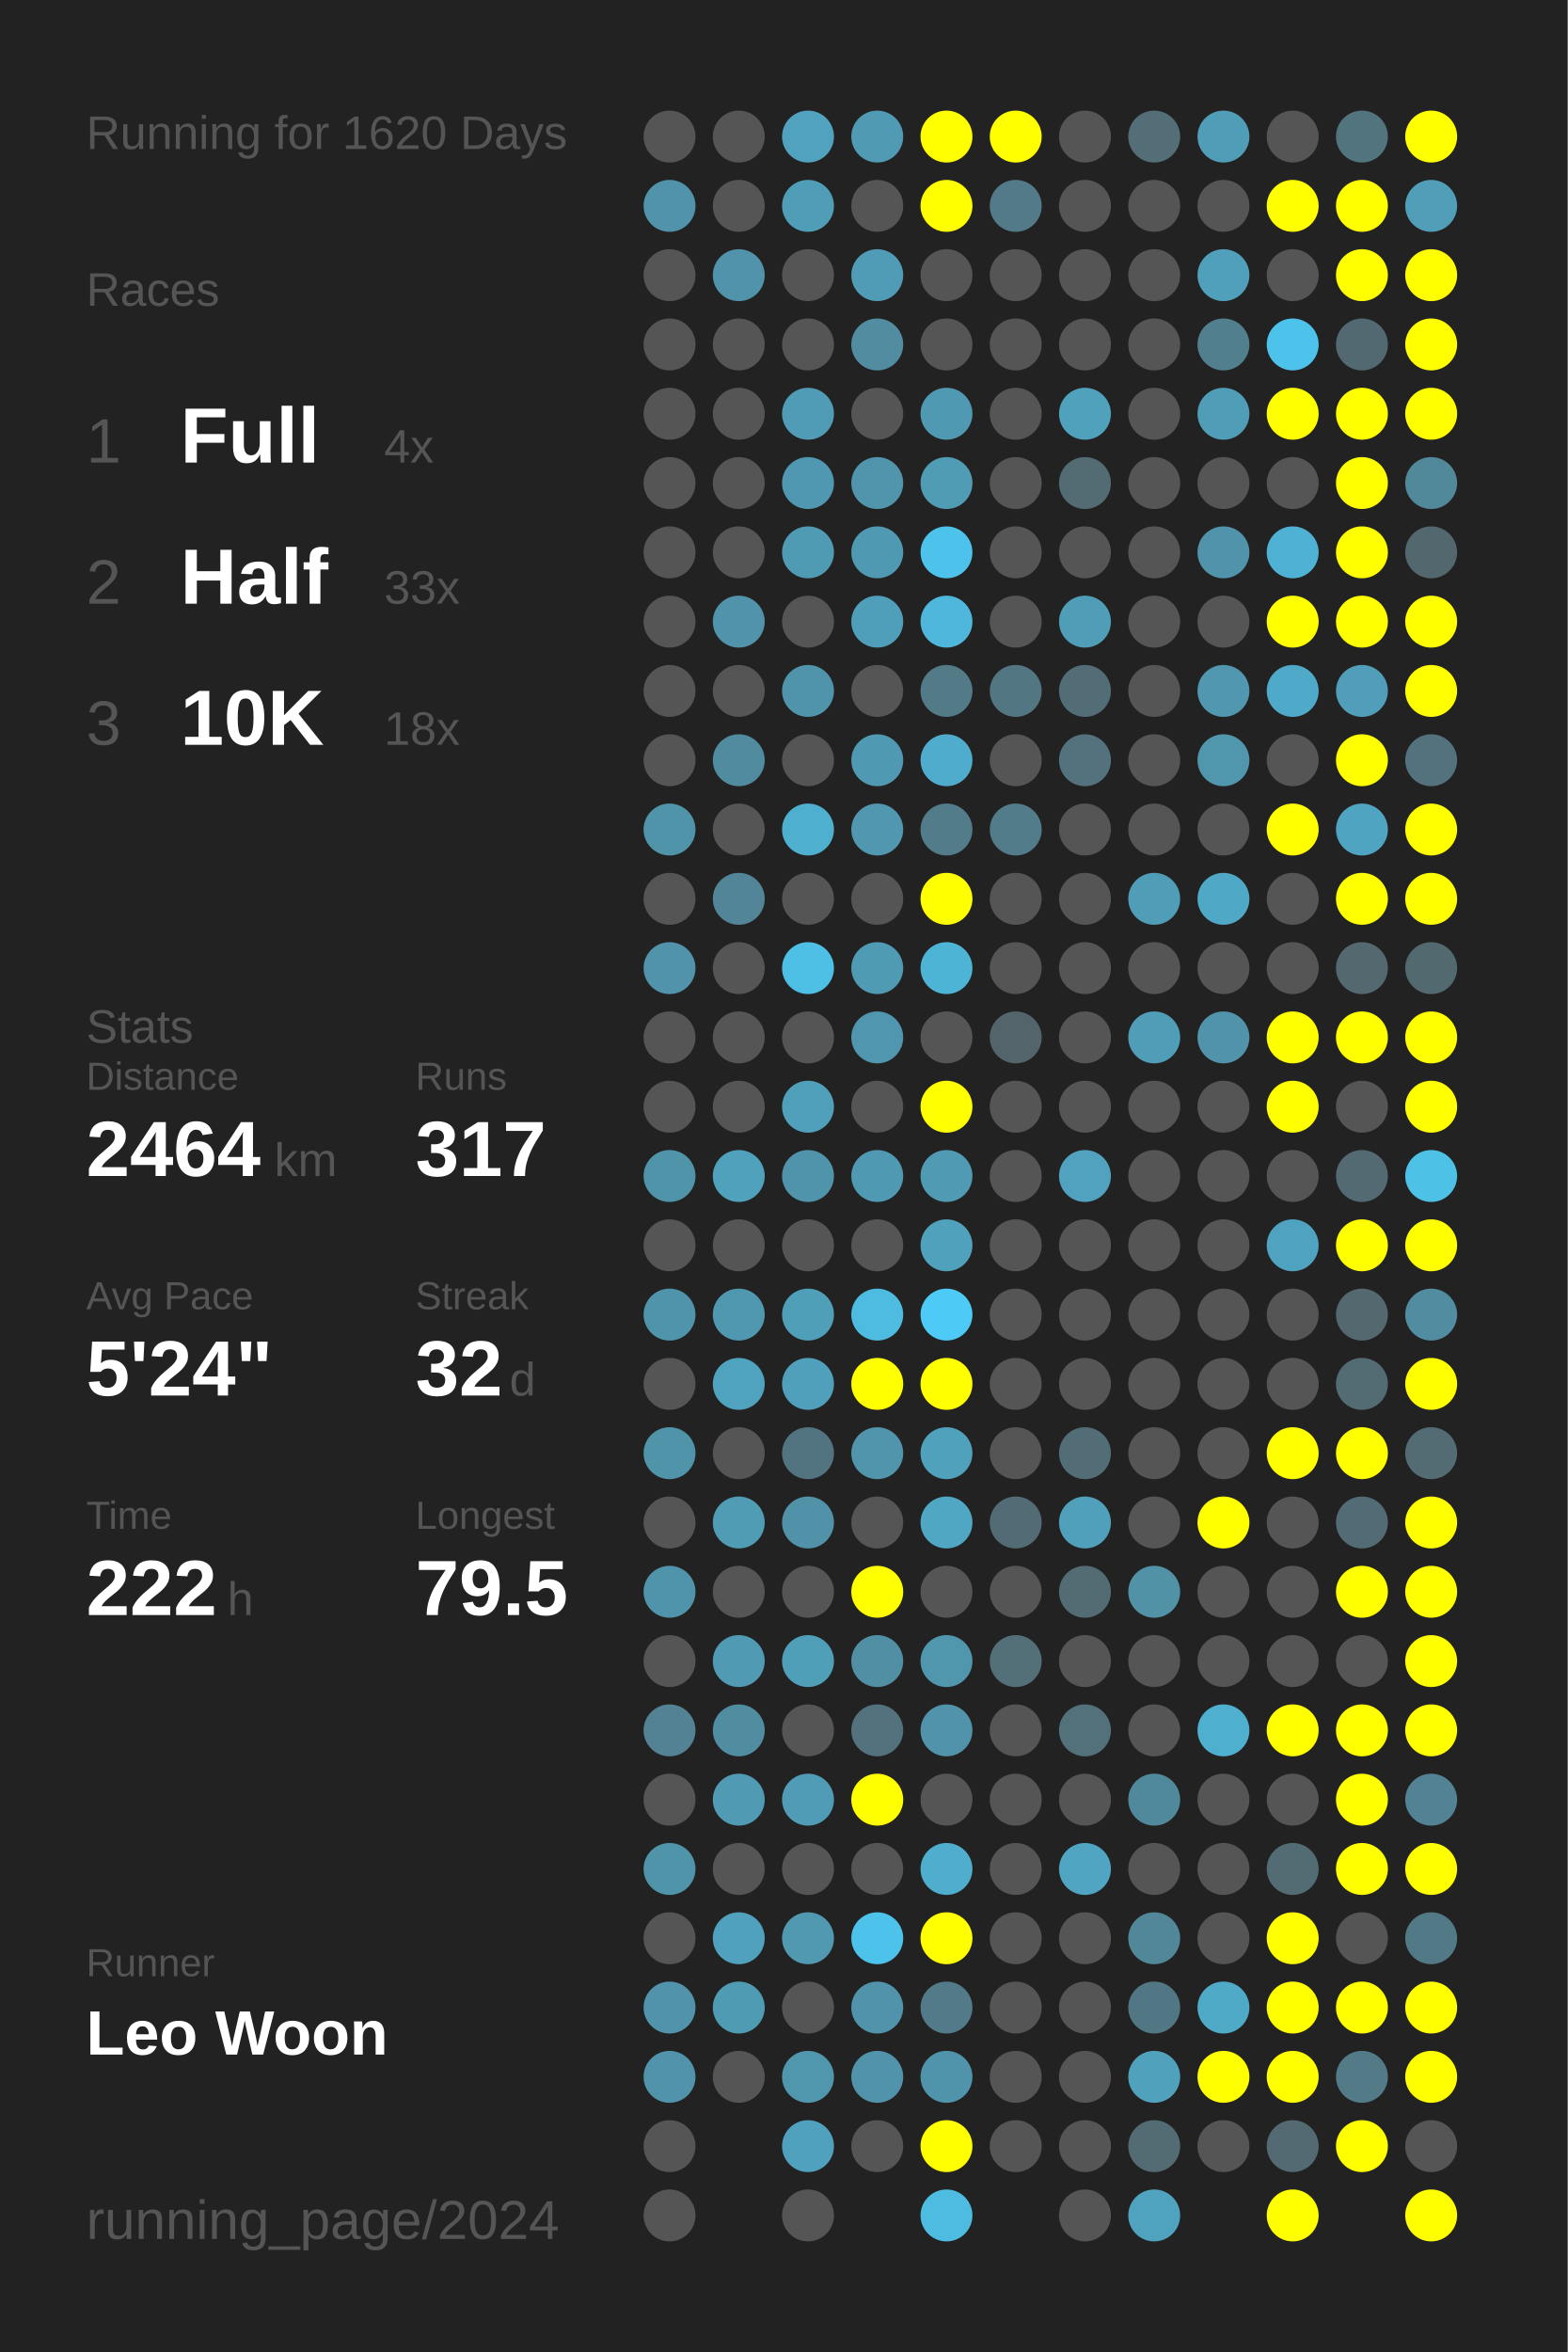
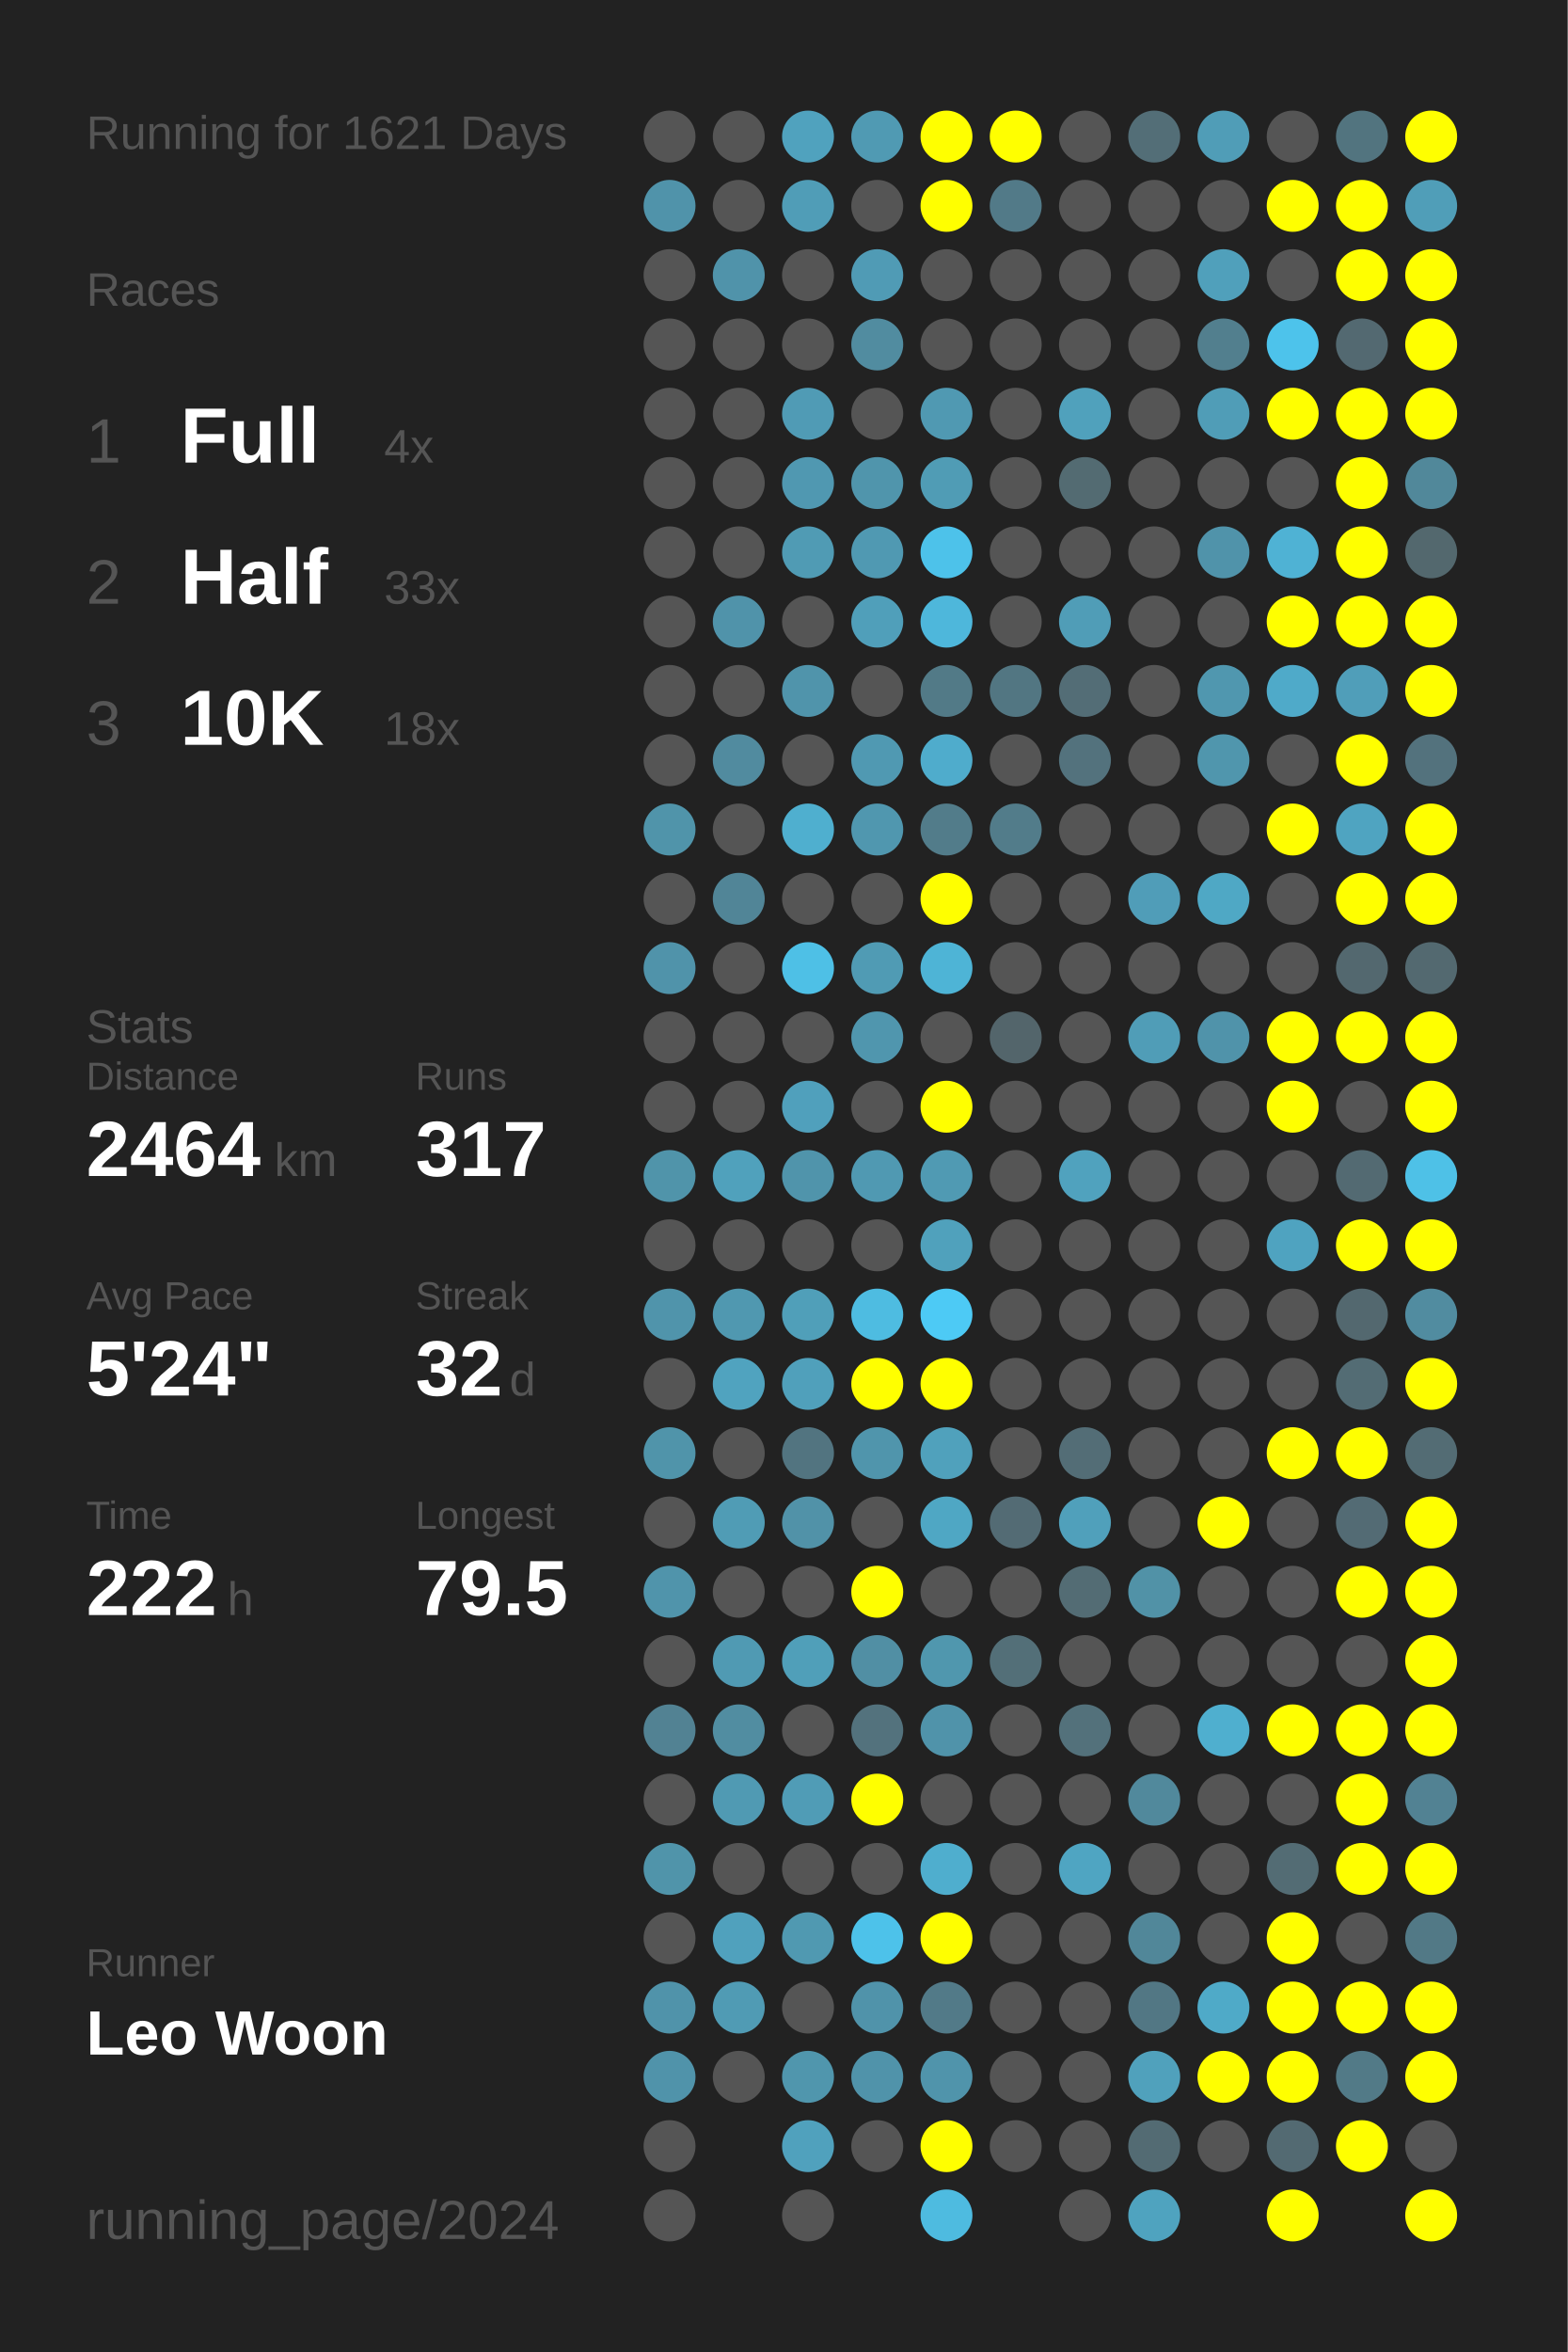
<svg xmlns="http://www.w3.org/2000/svg" baseProfile="full" height="300mm" version="1.1" viewBox="0,0,200,300" width="200mm">
  <defs />
  <rect fill="#222222" height="300" width="200" x="0" y="0" />
-   <text fill="#555555" style="font-size:6px; font-family:Arial;" x="11" y="19">Running for 1620 Days</text>
+   <text fill="#555555" style="font-size:6px; font-family:Arial;" x="11" y="19">Running for 1621 Days</text>
  <text fill="#555555" style="font-size:6px; font-family:Arial;" x="11" y="39">Races</text>
  <text fill="#555555" style="font-size:8px; font-family:Arial;" x="11" y="59">1</text>
  <text fill="#FFFFFF" style="font-size:10px; font-family:Arial; font-weight:bold;" x="23" y="59">Full</text>
  <text fill="#555555" style="font-size:6px; font-family:Arial;" x="49" y="59">4x</text>
  <text fill="#555555" style="font-size:8px; font-family:Arial;" x="11" y="77">2</text>
  <text fill="#FFFFFF" style="font-size:10px; font-family:Arial; font-weight:bold;" x="23" y="77">Half</text>
  <text fill="#555555" style="font-size:6px; font-family:Arial;" x="49" y="77">33x</text>
  <text fill="#555555" style="font-size:8px; font-family:Arial;" x="11" y="95">3</text>
  <text fill="#FFFFFF" style="font-size:10px; font-family:Arial; font-weight:bold;" x="23" y="95">10K</text>
  <text fill="#555555" style="font-size:6px; font-family:Arial;" x="49" y="95">18x</text>
  <text fill="#555555" style="font-size:6px; font-family:Arial;" x="11" y="133">Stats</text>
  <text fill="#555555" style="font-size:5px; font-family:Arial;" x="11" y="139">Distance</text>
  <text fill="#FFFFFF" style="font-size:10px; font-family:Arial; font-weight:bold;" x="11" y="150">2464</text>
  <text fill="#555555" style="font-size:6px; font-family:Arial;" x="35" y="150">km</text>
  <text fill="#555555" style="font-size:5px; font-family:Arial;" x="53" y="139">Runs</text>
  <text fill="#FFFFFF" style="font-size:10px; font-family:Arial; font-weight:bold;" x="53" y="150">317</text>
  <text fill="#555555" style="font-size:5px; font-family:Arial;" x="11" y="167">Avg Pace</text>
  <text fill="#FFFFFF" style="font-size:10px; font-family:Arial; font-weight:bold;" x="11" y="178">5'24"</text>
  <text fill="#555555" style="font-size:5px; font-family:Arial;" x="53" y="167">Streak</text>
  <text fill="#FFFFFF" style="font-size:10px; font-family:Arial; font-weight:bold;" x="53" y="178">32</text>
  <text fill="#555555" style="font-size:6px; font-family:Arial;" x="65" y="178">d</text>
  <text fill="#555555" style="font-size:5px; font-family:Arial;" x="11" y="195">Time</text>
  <text fill="#FFFFFF" style="font-size:10px; font-family:Arial; font-weight:bold;" x="11" y="206">222</text>
  <text fill="#555555" style="font-size:6px; font-family:Arial;" x="29" y="206">h</text>
  <text fill="#555555" style="font-size:5px; font-family:Arial;" x="53" y="195">Longest</text>
  <text fill="#FFFFFF" style="font-size:10px; font-family:Arial; font-weight:bold;" x="53" y="206">79.5</text>
  <text fill="#555555" style="font-size:5px; font-family:Arial;" x="11" y="252.065">Runner</text>
  <text fill="#FFFFFF" style="font-size:8px; font-family:Arial; font-weight:bold;" x="11" y="262.065">Leo Woon</text>
  <text fill="#555555" style="font-size:7px; font-family:Arial;" x="11" y="285.581">running_page/2024</text>
  <circle cx="85.417" cy="17.419" fill="#555555" r="3.312" />
  <circle cx="85.417" cy="26.258" fill="#5093aa" r="3.312" />
  <circle cx="85.417" cy="35.097" fill="#555555" r="3.312" />
  <circle cx="85.417" cy="43.935" fill="#555555" r="3.312" />
  <circle cx="85.417" cy="52.774" fill="#555555" r="3.312" />
  <circle cx="85.417" cy="61.613" fill="#555555" r="3.312" />
  <circle cx="85.417" cy="70.452" fill="#555555" r="3.312" />
  <circle cx="85.417" cy="79.29" fill="#555555" r="3.312" />
  <circle cx="85.417" cy="88.129" fill="#555555" r="3.312" />
  <circle cx="85.417" cy="96.968" fill="#555555" r="3.312" />
  <circle cx="85.417" cy="105.806" fill="#5094aa" r="3.312" />
  <circle cx="85.417" cy="114.645" fill="#555555" r="3.312" />
  <circle cx="85.417" cy="123.484" fill="#5093aa" r="3.312" />
  <circle cx="85.417" cy="132.323" fill="#555555" r="3.312" />
  <circle cx="85.417" cy="141.161" fill="#555555" r="3.312" />
  <circle cx="85.417" cy="150" fill="#5094aa" r="3.312" />
  <circle cx="85.417" cy="158.839" fill="#555555" r="3.312" />
  <circle cx="85.417" cy="167.677" fill="#5094ab" r="3.312" />
  <circle cx="85.417" cy="176.516" fill="#555555" r="3.312" />
  <circle cx="85.417" cy="185.355" fill="#5094aa" r="3.312" />
  <circle cx="85.417" cy="194.194" fill="#555555" r="3.312" />
  <circle cx="85.417" cy="203.032" fill="#5094ab" r="3.312" />
  <circle cx="85.417" cy="211.871" fill="#555555" r="3.312" />
  <circle cx="85.417" cy="220.71" fill="#528293" r="3.312" />
  <circle cx="85.417" cy="229.548" fill="#555555" r="3.312" />
  <circle cx="85.417" cy="238.387" fill="#5094aa" r="3.312" />
  <circle cx="85.417" cy="247.226" fill="#555555" r="3.312" />
  <circle cx="85.417" cy="256.065" fill="#5093aa" r="3.312" />
  <circle cx="85.417" cy="264.903" fill="#5093aa" r="3.312" />
  <circle cx="85.417" cy="273.742" fill="#555555" r="3.312" />
  <circle cx="85.417" cy="282.581" fill="#555555" r="3.312" />
  <circle cx="94.25" cy="17.419" fill="#555555" r="3.312" />
  <circle cx="94.25" cy="26.258" fill="#555555" r="3.312" />
  <circle cx="94.25" cy="35.097" fill="#5093aa" r="3.312" />
  <circle cx="94.25" cy="43.935" fill="#555555" r="3.312" />
  <circle cx="94.25" cy="52.774" fill="#555555" r="3.312" />
  <circle cx="94.25" cy="61.613" fill="#555555" r="3.312" />
  <circle cx="94.25" cy="70.452" fill="#555555" r="3.312" />
  <circle cx="94.25" cy="79.29" fill="#5093aa" r="3.312" />
  <circle cx="94.25" cy="88.129" fill="#555555" r="3.312" />
  <circle cx="94.25" cy="96.968" fill="#518b9f" r="3.312" />
  <circle cx="94.25" cy="105.806" fill="#555555" r="3.312" />
  <circle cx="94.25" cy="114.645" fill="#518597" r="3.312" />
  <circle cx="94.25" cy="123.484" fill="#555555" r="3.312" />
  <circle cx="94.25" cy="132.323" fill="#555555" r="3.312" />
  <circle cx="94.25" cy="141.161" fill="#555555" r="3.312" />
  <circle cx="94.25" cy="150" fill="#50a1bc" r="3.312" />
  <circle cx="94.25" cy="158.839" fill="#555555" r="3.312" />
  <circle cx="94.25" cy="167.677" fill="#5098b0" r="3.312" />
  <circle cx="94.25" cy="176.516" fill="#50a3bf" r="3.312" />
  <circle cx="94.25" cy="185.355" fill="#555555" r="3.312" />
  <circle cx="94.25" cy="194.194" fill="#509cb5" r="3.312" />
  <circle cx="94.25" cy="203.032" fill="#555555" r="3.312" />
  <circle cx="94.25" cy="211.871" fill="#509ab3" r="3.312" />
  <circle cx="94.25" cy="220.71" fill="#518da1" r="3.312" />
  <circle cx="94.25" cy="229.548" fill="#509ab3" r="3.312" />
  <circle cx="94.25" cy="238.387" fill="#555555" r="3.312" />
  <circle cx="94.25" cy="247.226" fill="#50a1bd" r="3.312" />
  <circle cx="94.25" cy="256.065" fill="#509bb4" r="3.312" />
  <circle cx="94.25" cy="264.903" fill="#555555" r="3.312" />
  <circle cx="103.083" cy="17.419" fill="#50a2be" r="3.312" />
  <circle cx="103.083" cy="26.258" fill="#509db7" r="3.312" />
  <circle cx="103.083" cy="35.097" fill="#555555" r="3.312" />
  <circle cx="103.083" cy="43.935" fill="#555555" r="3.312" />
  <circle cx="103.083" cy="52.774" fill="#509bb5" r="3.312" />
  <circle cx="103.083" cy="61.613" fill="#5098b1" r="3.312" />
  <circle cx="103.083" cy="70.452" fill="#509bb4" r="3.312" />
  <circle cx="103.083" cy="79.29" fill="#555555" r="3.312" />
  <circle cx="103.083" cy="88.129" fill="#5094ab" r="3.312" />
  <circle cx="103.083" cy="96.968" fill="#555555" r="3.312" />
  <circle cx="103.083" cy="105.806" fill="#4fafcf" r="3.312" />
  <circle cx="103.083" cy="114.645" fill="#555555" r="3.312" />
  <circle cx="103.083" cy="123.484" fill="#4ec0e6" r="3.312" />
  <circle cx="103.083" cy="132.323" fill="#555555" r="3.312" />
  <circle cx="103.083" cy="141.161" fill="#50a0bc" r="3.312" />
  <circle cx="103.083" cy="150" fill="#5094ab" r="3.312" />
  <circle cx="103.083" cy="158.839" fill="#555555" r="3.312" />
  <circle cx="103.083" cy="167.677" fill="#509fb9" r="3.312" />
  <circle cx="103.083" cy="176.516" fill="#50a0bb" r="3.312" />
  <circle cx="103.083" cy="185.355" fill="#527480" r="3.312" />
  <circle cx="103.083" cy="194.194" fill="#5192a8" r="3.312" />
  <circle cx="103.083" cy="203.032" fill="#555555" r="3.312" />
  <circle cx="103.083" cy="211.871" fill="#509fb9" r="3.312" />
  <circle cx="103.083" cy="220.71" fill="#555555" r="3.312" />
  <circle cx="103.083" cy="229.548" fill="#509cb6" r="3.312" />
  <circle cx="103.083" cy="238.387" fill="#555555" r="3.312" />
  <circle cx="103.083" cy="247.226" fill="#5099b1" r="3.312" />
  <circle cx="103.083" cy="256.065" fill="#555555" r="3.312" />
  <circle cx="103.083" cy="264.903" fill="#5096ad" r="3.312" />
  <circle cx="103.083" cy="273.742" fill="#50a1bd" r="3.312" />
  <circle cx="103.083" cy="282.581" fill="#555555" r="3.312" />
  <circle cx="111.917" cy="17.419" fill="#509ab3" r="3.312" />
  <circle cx="111.917" cy="26.258" fill="#555555" r="3.312" />
  <circle cx="111.917" cy="35.097" fill="#509bb5" r="3.312" />
  <circle cx="111.917" cy="43.935" fill="#518ca0" r="3.312" />
  <circle cx="111.917" cy="52.774" fill="#555555" r="3.312" />
  <circle cx="111.917" cy="61.613" fill="#5095ac" r="3.312" />
  <circle cx="111.917" cy="70.452" fill="#5099b2" r="3.312" />
  <circle cx="111.917" cy="79.29" fill="#509fba" r="3.312" />
  <circle cx="111.917" cy="88.129" fill="#555555" r="3.312" />
  <circle cx="111.917" cy="96.968" fill="#5099b2" r="3.312" />
  <circle cx="111.917" cy="105.806" fill="#5097af" r="3.312" />
  <circle cx="111.917" cy="114.645" fill="#555555" r="3.312" />
  <circle cx="111.917" cy="123.484" fill="#509bb4" r="3.312" />
  <circle cx="111.917" cy="132.323" fill="#5096ae" r="3.312" />
  <circle cx="111.917" cy="141.161" fill="#555555" r="3.312" />
  <circle cx="111.917" cy="150" fill="#5099b2" r="3.312" />
  <circle cx="111.917" cy="158.839" fill="#555555" r="3.312" />
  <circle cx="111.917" cy="167.677" fill="#4ebce1" r="3.312" />
  <circle cx="111.917" cy="176.516" fill="#FFFF00" r="3.312" />
  <circle cx="111.917" cy="185.355" fill="#5095ac" r="3.312" />
  <circle cx="111.917" cy="194.194" fill="#555555" r="3.312" />
  <circle cx="111.917" cy="203.032" fill="#FFFF00" r="3.312" />
  <circle cx="111.917" cy="211.871" fill="#518fa4" r="3.312" />
  <circle cx="111.917" cy="220.71" fill="#53727d" r="3.312" />
  <circle cx="111.917" cy="229.548" fill="#FFFF00" r="3.312" />
  <circle cx="111.917" cy="238.387" fill="#555555" r="3.312" />
  <circle cx="111.917" cy="247.226" fill="#4dc2ea" r="3.312" />
  <circle cx="111.917" cy="256.065" fill="#5093aa" r="3.312" />
  <circle cx="111.917" cy="264.903" fill="#5093aa" r="3.312" />
  <circle cx="111.917" cy="273.742" fill="#555555" r="3.312" />
  <circle cx="120.75" cy="17.419" fill="#FFFF00" r="3.312" />
  <circle cx="120.75" cy="26.258" fill="#FFFF00" r="3.312" />
  <circle cx="120.75" cy="35.097" fill="#555555" r="3.312" />
  <circle cx="120.75" cy="43.935" fill="#555555" r="3.312" />
  <circle cx="120.75" cy="52.774" fill="#5099b2" r="3.312" />
  <circle cx="120.75" cy="61.613" fill="#509cb5" r="3.312" />
  <circle cx="120.75" cy="70.452" fill="#4dc2ea" r="3.312" />
  <circle cx="120.75" cy="79.29" fill="#4eb7db" r="3.312" />
  <circle cx="120.75" cy="88.129" fill="#527a87" r="3.312" />
  <circle cx="120.75" cy="96.968" fill="#4faccc" r="3.312" />
  <circle cx="120.75" cy="105.806" fill="#527c8a" r="3.312" />
  <circle cx="120.75" cy="114.645" fill="#FFFF00" r="3.312" />
  <circle cx="120.75" cy="123.484" fill="#4eb4d6" r="3.312" />
  <circle cx="120.75" cy="132.323" fill="#555555" r="3.312" />
  <circle cx="120.75" cy="141.161" fill="#FFFF00" r="3.312" />
  <circle cx="120.75" cy="150" fill="#509ab3" r="3.312" />
  <circle cx="120.75" cy="158.839" fill="#50a1bc" r="3.312" />
  <circle cx="120.75" cy="167.677" fill="#4dcaf5" r="3.312" />
  <circle cx="120.75" cy="176.516" fill="#FFFF00" r="3.312" />
  <circle cx="120.75" cy="185.355" fill="#50a1bc" r="3.312" />
  <circle cx="120.75" cy="194.194" fill="#4fa7c4" r="3.312" />
  <circle cx="120.75" cy="203.032" fill="#555555" r="3.312" />
  <circle cx="120.75" cy="211.871" fill="#5097ae" r="3.312" />
  <circle cx="120.75" cy="220.71" fill="#5093aa" r="3.312" />
  <circle cx="120.75" cy="229.548" fill="#555555" r="3.312" />
  <circle cx="120.75" cy="238.387" fill="#4faece" r="3.312" />
  <circle cx="120.75" cy="247.226" fill="#FFFF00" r="3.312" />
  <circle cx="120.75" cy="256.065" fill="#527a88" r="3.312" />
  <circle cx="120.75" cy="264.903" fill="#5094ab" r="3.312" />
  <circle cx="120.75" cy="273.742" fill="#FFFF00" r="3.312" />
  <circle cx="120.75" cy="282.581" fill="#4ebbe0" r="3.312" />
  <circle cx="129.583" cy="17.419" fill="#FFFF00" r="3.312" />
  <circle cx="129.583" cy="26.258" fill="#527a88" r="3.312" />
  <circle cx="129.583" cy="35.097" fill="#555555" r="3.312" />
  <circle cx="129.583" cy="43.935" fill="#555555" r="3.312" />
  <circle cx="129.583" cy="52.774" fill="#555555" r="3.312" />
  <circle cx="129.583" cy="61.613" fill="#555555" r="3.312" />
  <circle cx="129.583" cy="70.452" fill="#555555" r="3.312" />
  <circle cx="129.583" cy="79.29" fill="#555555" r="3.312" />
  <circle cx="129.583" cy="88.129" fill="#527682" r="3.312" />
  <circle cx="129.583" cy="96.968" fill="#555555" r="3.312" />
  <circle cx="129.583" cy="105.806" fill="#527c8a" r="3.312" />
  <circle cx="129.583" cy="114.645" fill="#555555" r="3.312" />
  <circle cx="129.583" cy="123.484" fill="#555555" r="3.312" />
  <circle cx="129.583" cy="132.323" fill="#53656b" r="3.312" />
  <circle cx="129.583" cy="141.161" fill="#555555" r="3.312" />
  <circle cx="129.583" cy="150" fill="#555555" r="3.312" />
  <circle cx="129.583" cy="158.839" fill="#555555" r="3.312" />
  <circle cx="129.583" cy="167.677" fill="#555555" r="3.312" />
  <circle cx="129.583" cy="176.516" fill="#555555" r="3.312" />
  <circle cx="129.583" cy="185.355" fill="#555555" r="3.312" />
  <circle cx="129.583" cy="194.194" fill="#536b74" r="3.312" />
  <circle cx="129.583" cy="203.032" fill="#555555" r="3.312" />
  <circle cx="129.583" cy="211.871" fill="#536f78" r="3.312" />
  <circle cx="129.583" cy="220.71" fill="#555555" r="3.312" />
  <circle cx="129.583" cy="229.548" fill="#555555" r="3.312" />
  <circle cx="129.583" cy="238.387" fill="#555555" r="3.312" />
  <circle cx="129.583" cy="247.226" fill="#555555" r="3.312" />
  <circle cx="129.583" cy="256.065" fill="#555555" r="3.312" />
  <circle cx="129.583" cy="264.903" fill="#555555" r="3.312" />
  <circle cx="129.583" cy="273.742" fill="#555555" r="3.312" />
  <circle cx="138.417" cy="17.419" fill="#555555" r="3.312" />
  <circle cx="138.417" cy="26.258" fill="#555555" r="3.312" />
  <circle cx="138.417" cy="35.097" fill="#555555" r="3.312" />
  <circle cx="138.417" cy="43.935" fill="#555555" r="3.312" />
  <circle cx="138.417" cy="52.774" fill="#50a1bc" r="3.312" />
  <circle cx="138.417" cy="61.613" fill="#536b72" r="3.312" />
  <circle cx="138.417" cy="70.452" fill="#555555" r="3.312" />
  <circle cx="138.417" cy="79.29" fill="#509db7" r="3.312" />
  <circle cx="138.417" cy="88.129" fill="#536d76" r="3.312" />
  <circle cx="138.417" cy="96.968" fill="#53727d" r="3.312" />
  <circle cx="138.417" cy="105.806" fill="#555555" r="3.312" />
  <circle cx="138.417" cy="114.645" fill="#555555" r="3.312" />
  <circle cx="138.417" cy="123.484" fill="#555555" r="3.312" />
  <circle cx="138.417" cy="132.323" fill="#555555" r="3.312" />
  <circle cx="138.417" cy="141.161" fill="#555555" r="3.312" />
  <circle cx="138.417" cy="150" fill="#50a2be" r="3.312" />
  <circle cx="138.417" cy="158.839" fill="#555555" r="3.312" />
  <circle cx="138.417" cy="167.677" fill="#555555" r="3.312" />
  <circle cx="138.417" cy="176.516" fill="#555555" r="3.312" />
  <circle cx="138.417" cy="185.355" fill="#536d76" r="3.312" />
  <circle cx="138.417" cy="194.194" fill="#50a0bb" r="3.312" />
  <circle cx="138.417" cy="203.032" fill="#536c74" r="3.312" />
  <circle cx="138.417" cy="211.871" fill="#555555" r="3.312" />
  <circle cx="138.417" cy="220.71" fill="#53717b" r="3.312" />
  <circle cx="138.417" cy="229.548" fill="#555555" r="3.312" />
  <circle cx="138.417" cy="238.387" fill="#4fa5c2" r="3.312" />
  <circle cx="138.417" cy="247.226" fill="#555555" r="3.312" />
  <circle cx="138.417" cy="256.065" fill="#555555" r="3.312" />
  <circle cx="138.417" cy="264.903" fill="#555555" r="3.312" />
  <circle cx="138.417" cy="273.742" fill="#555555" r="3.312" />
  <circle cx="138.417" cy="282.581" fill="#555555" r="3.312" />
  <circle cx="147.25" cy="17.419" fill="#536e77" r="3.312" />
  <circle cx="147.25" cy="26.258" fill="#555555" r="3.312" />
  <circle cx="147.25" cy="35.097" fill="#555555" r="3.312" />
  <circle cx="147.25" cy="43.935" fill="#555555" r="3.312" />
  <circle cx="147.25" cy="52.774" fill="#555555" r="3.312" />
  <circle cx="147.25" cy="61.613" fill="#555555" r="3.312" />
  <circle cx="147.25" cy="70.452" fill="#555555" r="3.312" />
  <circle cx="147.25" cy="79.29" fill="#555555" r="3.312" />
  <circle cx="147.25" cy="88.129" fill="#555555" r="3.312" />
  <circle cx="147.25" cy="96.968" fill="#555555" r="3.312" />
  <circle cx="147.25" cy="105.806" fill="#555555" r="3.312" />
  <circle cx="147.25" cy="114.645" fill="#509db8" r="3.312" />
  <circle cx="147.25" cy="123.484" fill="#555555" r="3.312" />
  <circle cx="147.25" cy="132.323" fill="#509db7" r="3.312" />
  <circle cx="147.25" cy="141.161" fill="#555555" r="3.312" />
  <circle cx="147.25" cy="150" fill="#555555" r="3.312" />
  <circle cx="147.25" cy="158.839" fill="#555555" r="3.312" />
  <circle cx="147.25" cy="167.677" fill="#555555" r="3.312" />
  <circle cx="147.25" cy="176.516" fill="#555555" r="3.312" />
  <circle cx="147.25" cy="185.355" fill="#555555" r="3.312" />
  <circle cx="147.25" cy="194.194" fill="#555555" r="3.312" />
  <circle cx="147.25" cy="203.032" fill="#5192a7" r="3.312" />
  <circle cx="147.25" cy="211.871" fill="#555555" r="3.312" />
  <circle cx="147.25" cy="220.71" fill="#555555" r="3.312" />
  <circle cx="147.25" cy="229.548" fill="#51899c" r="3.312" />
  <circle cx="147.25" cy="238.387" fill="#555555" r="3.312" />
  <circle cx="147.25" cy="247.226" fill="#518799" r="3.312" />
  <circle cx="147.25" cy="256.065" fill="#527784" r="3.312" />
  <circle cx="147.25" cy="264.903" fill="#50a1bc" r="3.312" />
  <circle cx="147.25" cy="273.742" fill="#536b73" r="3.312" />
  <circle cx="147.25" cy="282.581" fill="#4fa3bf" r="3.312" />
  <circle cx="156.083" cy="17.419" fill="#509db7" r="3.312" />
  <circle cx="156.083" cy="26.258" fill="#555555" r="3.312" />
  <circle cx="156.083" cy="35.097" fill="#50a0bb" r="3.312" />
  <circle cx="156.083" cy="43.935" fill="#527f8e" r="3.312" />
  <circle cx="156.083" cy="52.774" fill="#509db7" r="3.312" />
  <circle cx="156.083" cy="61.613" fill="#555555" r="3.312" />
  <circle cx="156.083" cy="70.452" fill="#5093aa" r="3.312" />
  <circle cx="156.083" cy="79.29" fill="#555555" r="3.312" />
  <circle cx="156.083" cy="88.129" fill="#5097af" r="3.312" />
  <circle cx="156.083" cy="96.968" fill="#5096ad" r="3.312" />
  <circle cx="156.083" cy="105.806" fill="#555555" r="3.312" />
  <circle cx="156.083" cy="114.645" fill="#4fa8c5" r="3.312" />
  <circle cx="156.083" cy="123.484" fill="#555555" r="3.312" />
  <circle cx="156.083" cy="132.323" fill="#5093aa" r="3.312" />
  <circle cx="156.083" cy="141.161" fill="#555555" r="3.312" />
  <circle cx="156.083" cy="150" fill="#555555" r="3.312" />
  <circle cx="156.083" cy="158.839" fill="#555555" r="3.312" />
  <circle cx="156.083" cy="167.677" fill="#555555" r="3.312" />
  <circle cx="156.083" cy="176.516" fill="#555555" r="3.312" />
  <circle cx="156.083" cy="185.355" fill="#555555" r="3.312" />
  <circle cx="156.083" cy="194.194" fill="#FFFF00" r="3.312" />
  <circle cx="156.083" cy="203.032" fill="#555555" r="3.312" />
  <circle cx="156.083" cy="211.871" fill="#555555" r="3.312" />
  <circle cx="156.083" cy="220.71" fill="#4fafcf" r="3.312" />
  <circle cx="156.083" cy="229.548" fill="#555555" r="3.312" />
  <circle cx="156.083" cy="238.387" fill="#555555" r="3.312" />
  <circle cx="156.083" cy="247.226" fill="#555555" r="3.312" />
  <circle cx="156.083" cy="256.065" fill="#4faac8" r="3.312" />
  <circle cx="156.083" cy="264.903" fill="#FFFF00" r="3.312" />
  <circle cx="156.083" cy="273.742" fill="#555555" r="3.312" />
  <circle cx="164.917" cy="17.419" fill="#555555" r="3.312" />
  <circle cx="164.917" cy="26.258" fill="#FFFF00" r="3.312" />
  <circle cx="164.917" cy="35.097" fill="#555555" r="3.312" />
  <circle cx="164.917" cy="43.935" fill="#4dc3eb" r="3.312" />
  <circle cx="164.917" cy="52.774" fill="#FFFF00" r="3.312" />
  <circle cx="164.917" cy="61.613" fill="#555555" r="3.312" />
  <circle cx="164.917" cy="70.452" fill="#4fb2d4" r="3.312" />
  <circle cx="164.917" cy="79.29" fill="#FFFF00" r="3.312" />
  <circle cx="164.917" cy="88.129" fill="#4faac9" r="3.312" />
  <circle cx="164.917" cy="96.968" fill="#555555" r="3.312" />
  <circle cx="164.917" cy="105.806" fill="#FFFF00" r="3.312" />
  <circle cx="164.917" cy="114.645" fill="#555555" r="3.312" />
  <circle cx="164.917" cy="123.484" fill="#555555" r="3.312" />
  <circle cx="164.917" cy="132.323" fill="#FFFF00" r="3.312" />
  <circle cx="164.917" cy="141.161" fill="#FFFF00" r="3.312" />
  <circle cx="164.917" cy="150" fill="#555555" r="3.312" />
  <circle cx="164.917" cy="158.839" fill="#4fa3c0" r="3.312" />
  <circle cx="164.917" cy="167.677" fill="#555555" r="3.312" />
  <circle cx="164.917" cy="176.516" fill="#555555" r="3.312" />
  <circle cx="164.917" cy="185.355" fill="#FFFF00" r="3.312" />
  <circle cx="164.917" cy="194.194" fill="#555555" r="3.312" />
  <circle cx="164.917" cy="203.032" fill="#555555" r="3.312" />
  <circle cx="164.917" cy="211.871" fill="#555555" r="3.312" />
  <circle cx="164.917" cy="220.71" fill="#FFFF00" r="3.312" />
  <circle cx="164.917" cy="229.548" fill="#555555" r="3.312" />
  <circle cx="164.917" cy="238.387" fill="#536c74" r="3.312" />
  <circle cx="164.917" cy="247.226" fill="#FFFF00" r="3.312" />
  <circle cx="164.917" cy="256.065" fill="#FFFF00" r="3.312" />
  <circle cx="164.917" cy="264.903" fill="#FFFF00" r="3.312" />
  <circle cx="164.917" cy="273.742" fill="#536a72" r="3.312" />
  <circle cx="164.917" cy="282.581" fill="#FFFF00" r="3.312" />
  <circle cx="173.75" cy="17.419" fill="#52747f" r="3.312" />
  <circle cx="173.75" cy="26.258" fill="#FFFF00" r="3.312" />
  <circle cx="173.75" cy="35.097" fill="#FFFF00" r="3.312" />
  <circle cx="173.75" cy="43.935" fill="#536971" r="3.312" />
  <circle cx="173.75" cy="52.774" fill="#FFFF00" r="3.312" />
  <circle cx="173.75" cy="61.613" fill="#FFFF00" r="3.312" />
  <circle cx="173.75" cy="70.452" fill="#FFFF00" r="3.312" />
  <circle cx="173.75" cy="79.29" fill="#FFFF00" r="3.312" />
  <circle cx="173.75" cy="88.129" fill="#509eb9" r="3.312" />
  <circle cx="173.75" cy="96.968" fill="#FFFF00" r="3.312" />
  <circle cx="173.75" cy="105.806" fill="#4fa4c1" r="3.312" />
  <circle cx="173.75" cy="114.645" fill="#FFFF00" r="3.312" />
  <circle cx="173.75" cy="123.484" fill="#53686f" r="3.312" />
  <circle cx="173.75" cy="132.323" fill="#FFFF00" r="3.312" />
  <circle cx="173.75" cy="141.161" fill="#555555" r="3.312" />
  <circle cx="173.75" cy="150" fill="#536a72" r="3.312" />
  <circle cx="173.75" cy="158.839" fill="#FFFF00" r="3.312" />
  <circle cx="173.75" cy="167.677" fill="#53686f" r="3.312" />
  <circle cx="173.75" cy="176.516" fill="#536c74" r="3.312" />
  <circle cx="173.75" cy="185.355" fill="#FFFF00" r="3.312" />
  <circle cx="173.75" cy="194.194" fill="#536b74" r="3.312" />
  <circle cx="173.75" cy="203.032" fill="#FFFF00" r="3.312" />
  <circle cx="173.75" cy="211.871" fill="#555555" r="3.312" />
  <circle cx="173.75" cy="220.71" fill="#FFFF00" r="3.312" />
  <circle cx="173.75" cy="229.548" fill="#FFFF00" r="3.312" />
  <circle cx="173.75" cy="238.387" fill="#FFFF00" r="3.312" />
  <circle cx="173.75" cy="247.226" fill="#555555" r="3.312" />
  <circle cx="173.75" cy="256.065" fill="#FFFF00" r="3.312" />
  <circle cx="173.75" cy="264.903" fill="#527a87" r="3.312" />
  <circle cx="173.75" cy="273.742" fill="#FFFF00" r="3.312" />
  <circle cx="182.583" cy="17.419" fill="#FFFF00" r="3.312" />
  <circle cx="182.583" cy="26.258" fill="#509eb8" r="3.312" />
  <circle cx="182.583" cy="35.097" fill="#FFFF00" r="3.312" />
  <circle cx="182.583" cy="43.935" fill="#FFFF00" r="3.312" />
  <circle cx="182.583" cy="52.774" fill="#FFFF00" r="3.312" />
  <circle cx="182.583" cy="61.613" fill="#51889a" r="3.312" />
  <circle cx="182.583" cy="70.452" fill="#53686e" r="3.312" />
  <circle cx="182.583" cy="79.29" fill="#FFFF00" r="3.312" />
  <circle cx="182.583" cy="88.129" fill="#FFFF00" r="3.312" />
  <circle cx="182.583" cy="96.968" fill="#53727d" r="3.312" />
  <circle cx="182.583" cy="105.806" fill="#FFFF00" r="3.312" />
  <circle cx="182.583" cy="114.645" fill="#FFFF00" r="3.312" />
  <circle cx="182.583" cy="123.484" fill="#536970" r="3.312" />
  <circle cx="182.583" cy="132.323" fill="#FFFF00" r="3.312" />
  <circle cx="182.583" cy="141.161" fill="#FFFF00" r="3.312" />
  <circle cx="182.583" cy="150" fill="#4ec1e7" r="3.312" />
  <circle cx="182.583" cy="158.839" fill="#FFFF00" r="3.312" />
  <circle cx="182.583" cy="167.677" fill="#518ca0" r="3.312" />
  <circle cx="182.583" cy="176.516" fill="#FFFF00" r="3.312" />
  <circle cx="182.583" cy="185.355" fill="#536c74" r="3.312" />
  <circle cx="182.583" cy="194.194" fill="#FFFF00" r="3.312" />
  <circle cx="182.583" cy="203.032" fill="#FFFF00" r="3.312" />
  <circle cx="182.583" cy="211.871" fill="#FFFF00" r="3.312" />
  <circle cx="182.583" cy="220.71" fill="#FFFF00" r="3.312" />
  <circle cx="182.583" cy="229.548" fill="#528293" r="3.312" />
  <circle cx="182.583" cy="238.387" fill="#FFFF00" r="3.312" />
  <circle cx="182.583" cy="247.226" fill="#527986" r="3.312" />
  <circle cx="182.583" cy="256.065" fill="#FFFF00" r="3.312" />
  <circle cx="182.583" cy="264.903" fill="#FFFF00" r="3.312" />
  <circle cx="182.583" cy="273.742" fill="#555555" r="3.312" />
  <circle cx="182.583" cy="282.581" fill="#FFFF00" r="3.312" />
</svg>
